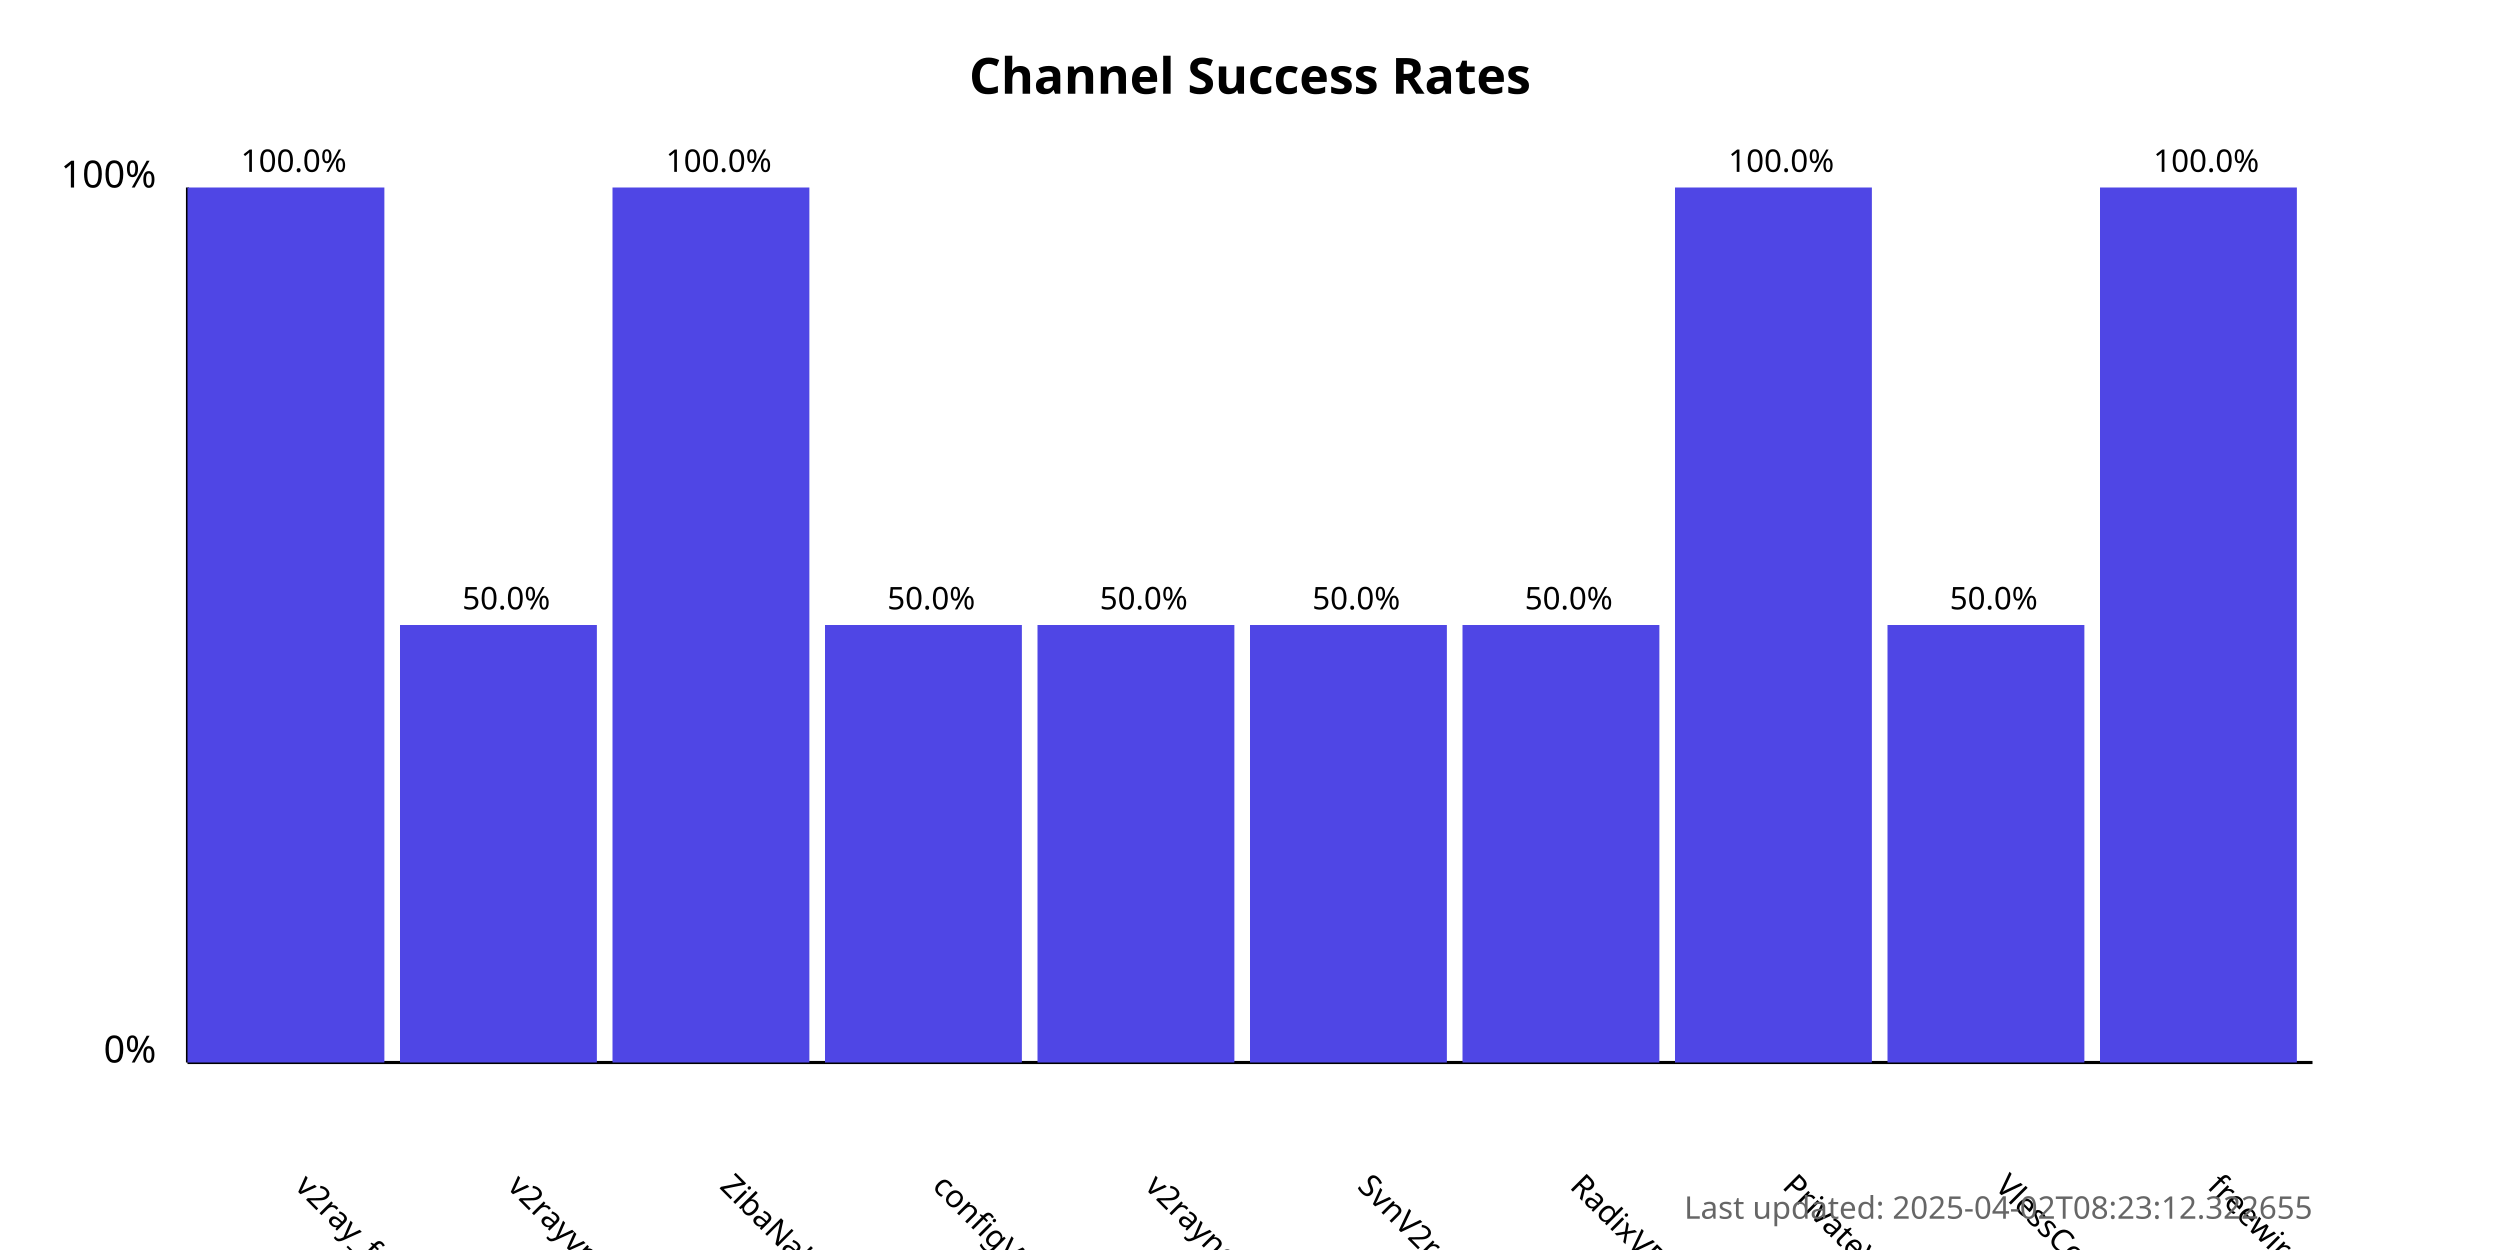
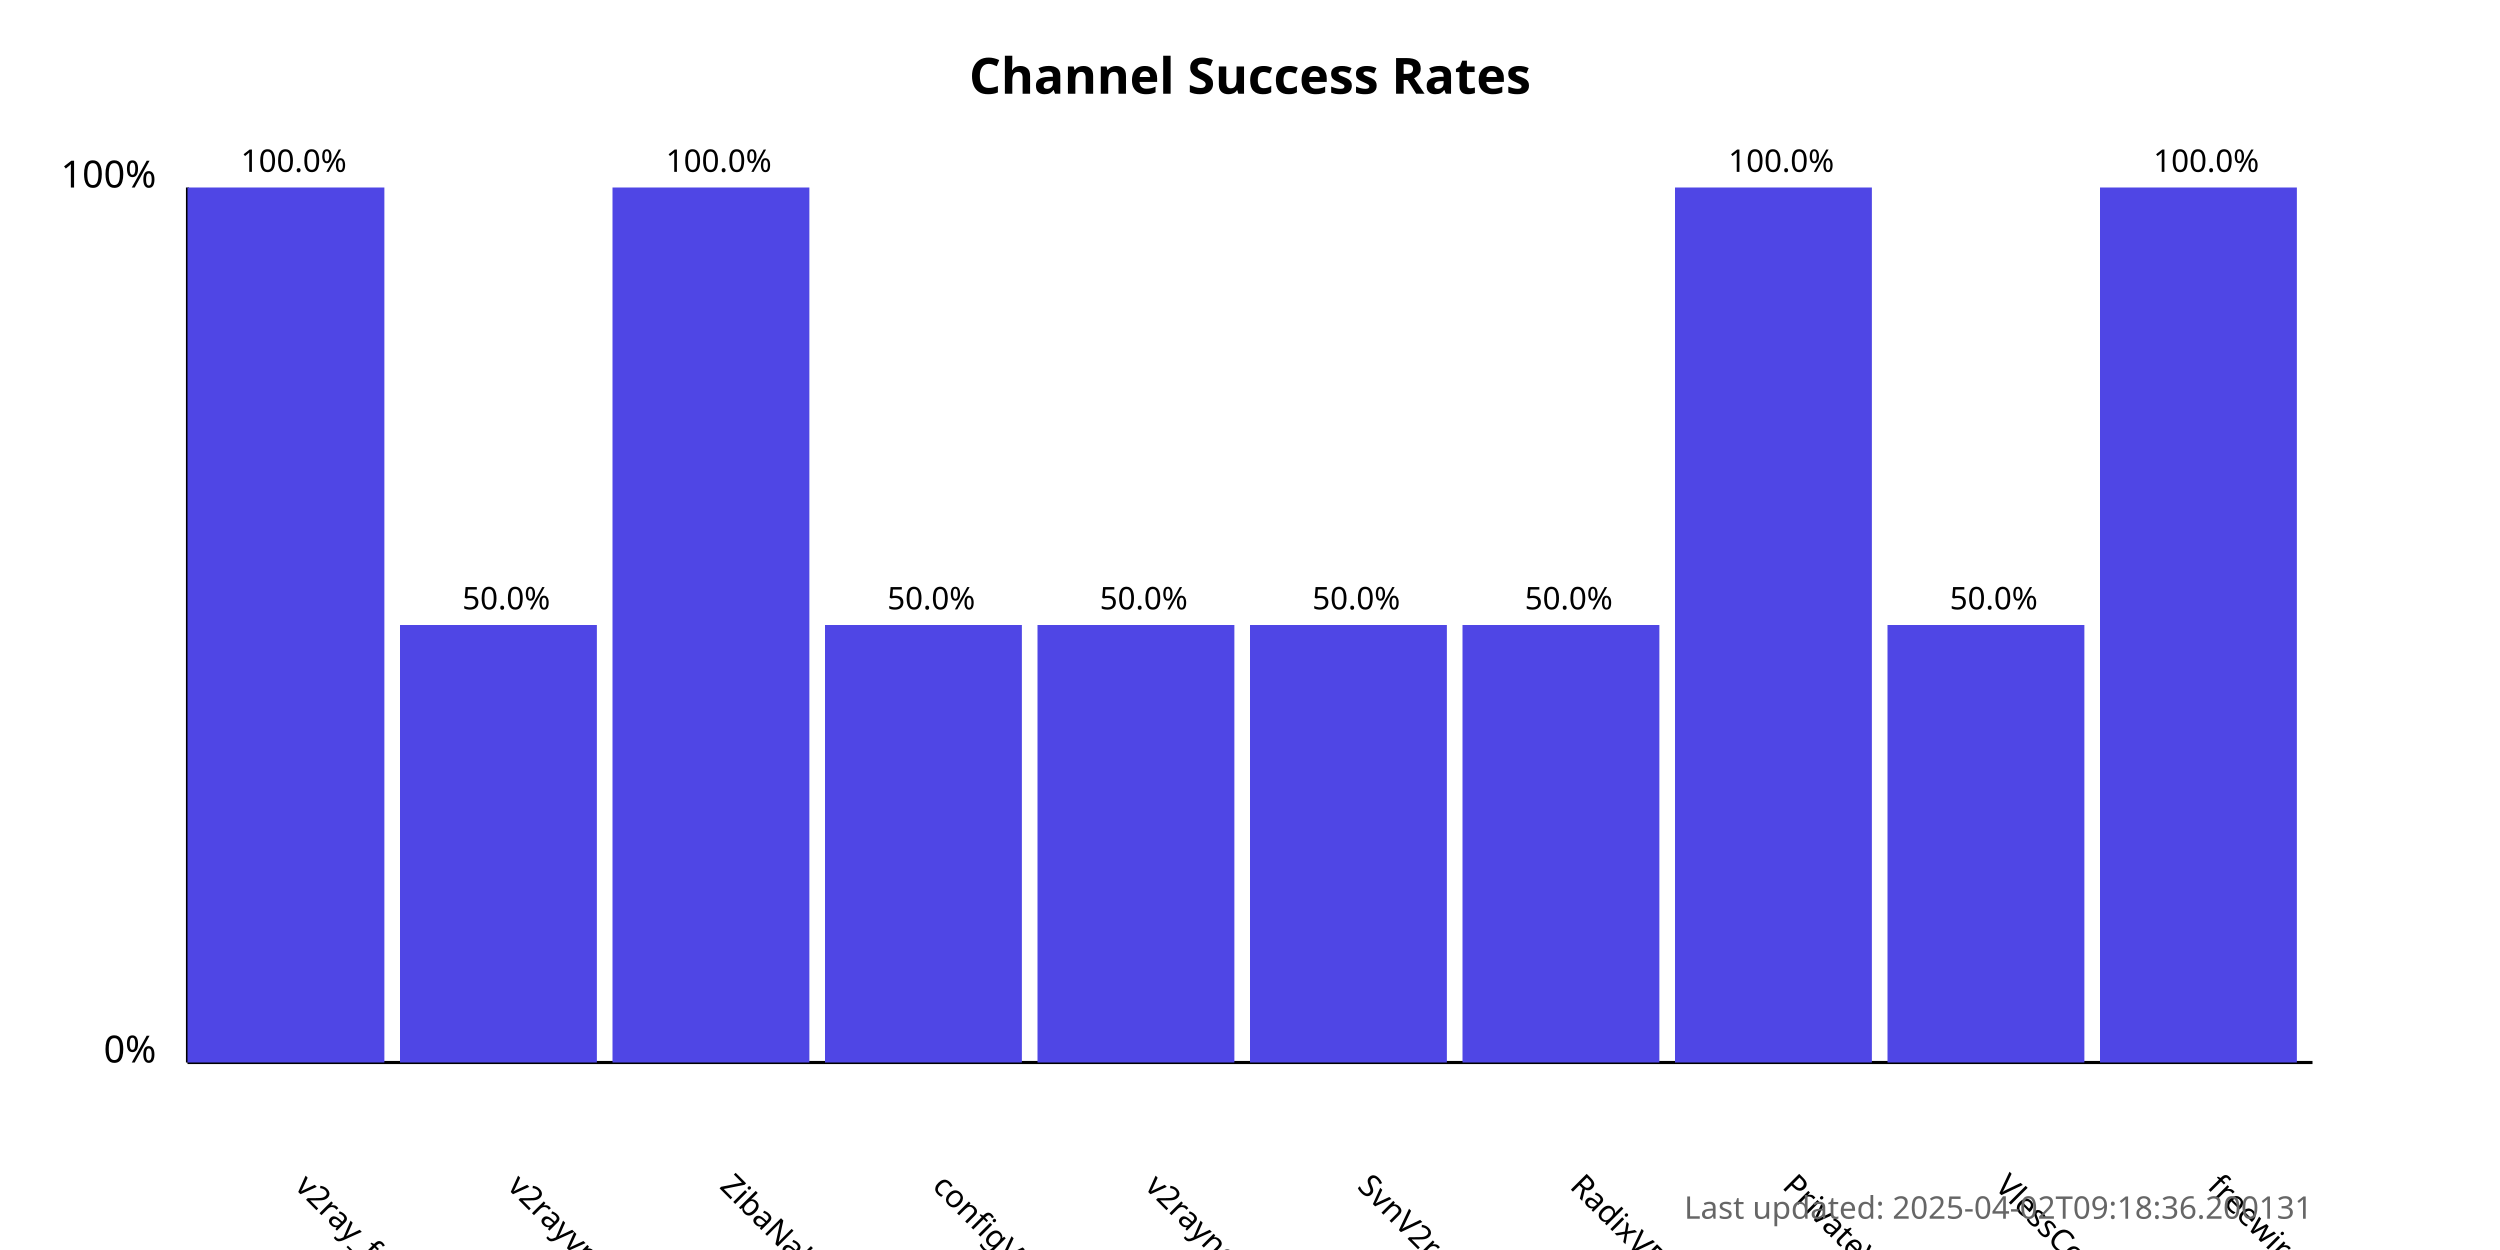
<svg xmlns="http://www.w3.org/2000/svg" width="800" height="400">
  <style>
            .chart-title { font: bold 16px sans-serif; }
            .axis-label { font: 12px sans-serif; }
            .tick-label { font: 10px sans-serif; }
            .bar { fill: #4f46e5; }
            .bar:hover { fill: #6366f1; }
            .timestamp { font: 10px sans-serif; fill: #666; }
        </style>
  <text x="400.0" y="30" text-anchor="middle" class="chart-title">
            Channel Success Rates
        </text>
  <line x1="60" y1="340" x2="60" y2="60" stroke="black" stroke-width="1" />
  <line x1="60" y1="340" x2="740" y2="340" stroke="black" stroke-width="1" />
  <text x="50" y="340" text-anchor="end" class="axis-label">0%</text>
  <text x="50" y="60" text-anchor="end" class="axis-label">100%</text>
  <g>
    <rect x="60" y="60.0" width="63.0" height="280.0" class="bar" />
    <text x="94.0" y="380" transform="rotate(45, 94.0, 380)" text-anchor="start" class="tick-label">
                v2ray_free_conf
            </text>
    <text x="94.0" y="55.0" text-anchor="middle" class="tick-label">
                100.0%
            </text>
  </g>
  <g>
    <rect x="128.0" y="200.0" width="63.0" height="140.0" class="bar" />
    <text x="162.0" y="380" transform="rotate(45, 162.0, 380)" text-anchor="start" class="tick-label">
                v2rayvpno
            </text>
    <text x="162.0" y="195.0" text-anchor="middle" class="tick-label">
                50.0%
            </text>
  </g>
  <g>
    <rect x="196.0" y="60.0" width="63.0" height="280.0" class="bar" />
    <text x="230.0" y="380" transform="rotate(45, 230.0, 380)" text-anchor="start" class="tick-label">
                ZibaNabz
            </text>
    <text x="230.0" y="55.0" text-anchor="middle" class="tick-label">
                100.0%
            </text>
  </g>
  <g>
    <rect x="264.0" y="200.0" width="63.0" height="140.0" class="bar" />
    <text x="298.0" y="380" transform="rotate(45, 298.0, 380)" text-anchor="start" class="tick-label">
                configV2rayForFree
            </text>
    <text x="298.0" y="195.0" text-anchor="middle" class="tick-label">
                50.0%
            </text>
  </g>
  <g>
    <rect x="332.0" y="200.0" width="63.0" height="140.0" class="bar" />
    <text x="366.0" y="380" transform="rotate(45, 366.0, 380)" text-anchor="start" class="tick-label">
                v2rayngvpn
            </text>
    <text x="366.0" y="195.0" text-anchor="middle" class="tick-label">
                50.0%
            </text>
  </g>
  <g>
    <rect x="400.0" y="200.0" width="63.0" height="140.0" class="bar" />
    <text x="434.0" y="380" transform="rotate(45, 434.0, 380)" text-anchor="start" class="tick-label">
                SvnV2ray
            </text>
    <text x="434.0" y="195.0" text-anchor="middle" class="tick-label">
                50.0%
            </text>
  </g>
  <g>
    <rect x="468.0" y="200.0" width="63.0" height="140.0" class="bar" />
    <text x="502.0" y="380" transform="rotate(45, 502.0, 380)" text-anchor="start" class="tick-label">
                RadixVPN
            </text>
    <text x="502.0" y="195.0" text-anchor="middle" class="tick-label">
                50.0%
            </text>
  </g>
  <g>
    <rect x="536.0" y="60.0" width="63.0" height="280.0" class="bar" />
    <text x="570.0" y="380" transform="rotate(45, 570.0, 380)" text-anchor="start" class="tick-label">
                PrivateVPNs
            </text>
    <text x="570.0" y="55.0" text-anchor="middle" class="tick-label">
                100.0%
            </text>
  </g>
  <g>
    <rect x="604.0" y="200.0" width="63.0" height="140.0" class="bar" />
    <text x="638.0" y="380" transform="rotate(45, 638.0, 380)" text-anchor="start" class="tick-label">
                VlessConfig
            </text>
    <text x="638.0" y="195.0" text-anchor="middle" class="tick-label">
                50.0%
            </text>
  </g>
  <g>
    <rect x="672.0" y="60.0" width="63.0" height="280.0" class="bar" />
    <text x="706.0" y="380" transform="rotate(45, 706.0, 380)" text-anchor="start" class="tick-label">
                freewireguard
            </text>
    <text x="706.0" y="55.0" text-anchor="middle" class="tick-label">
                100.0%
            </text>
  </g>
  <text x="740" y="390" text-anchor="end" class="timestamp">
-             Last updated: 2025-04-02T08:23:12.322655
+             Last updated: 2025-04-02T09:18:36.200131
        </text>
</svg>
